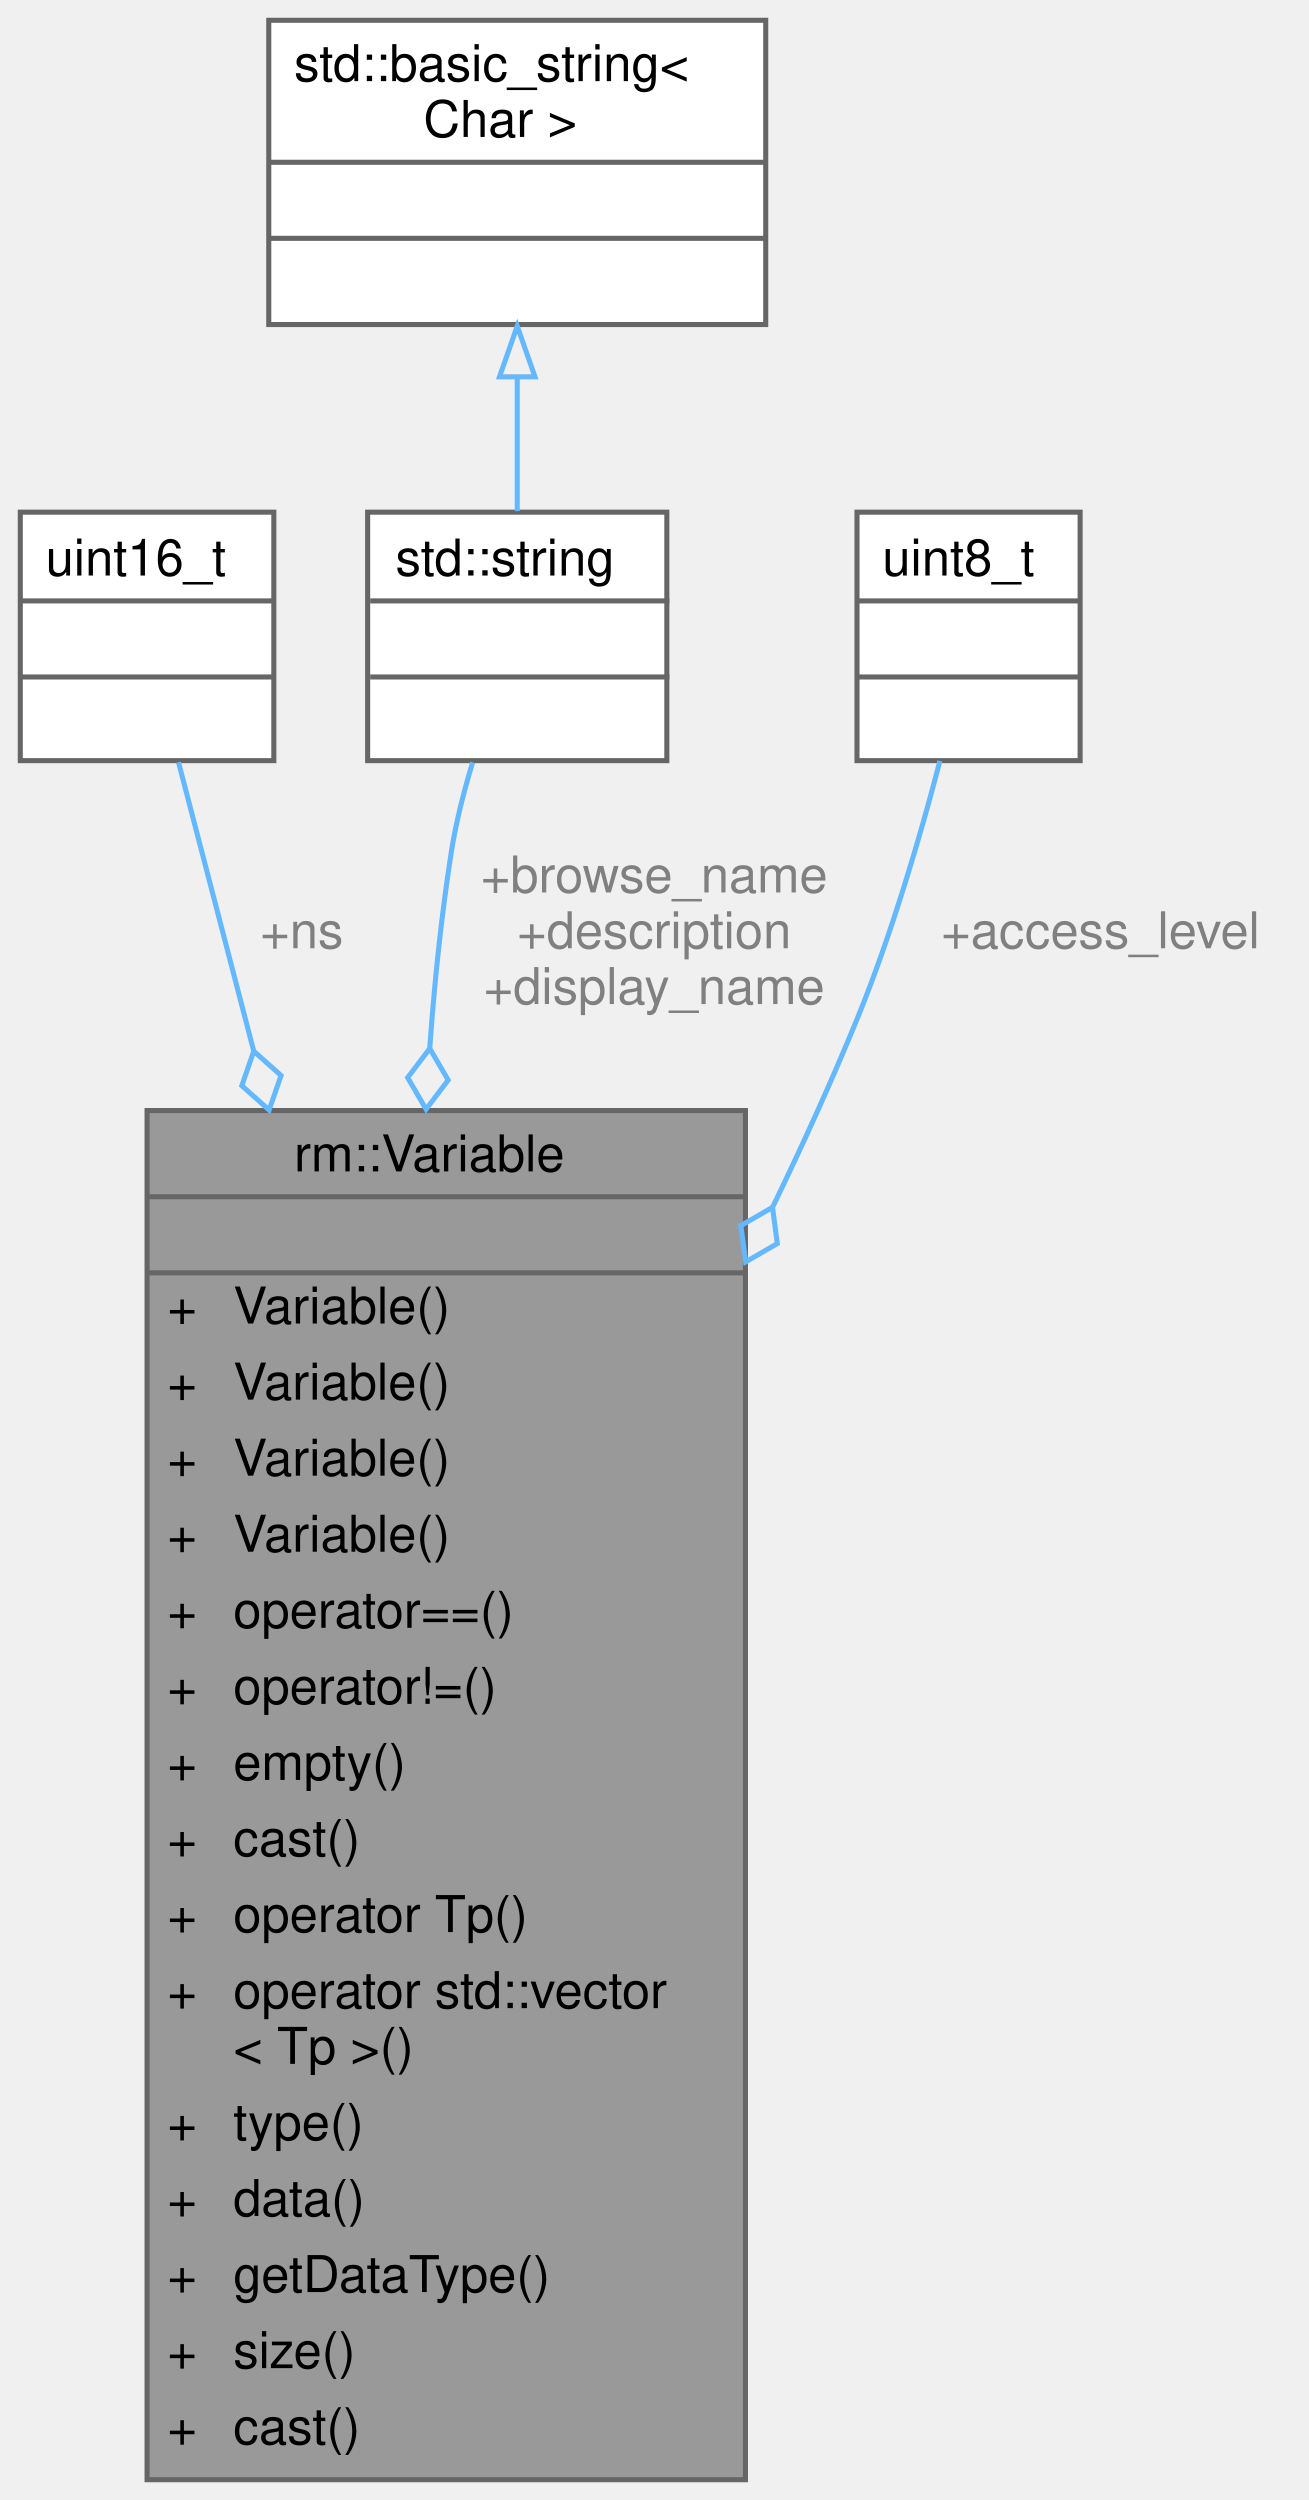
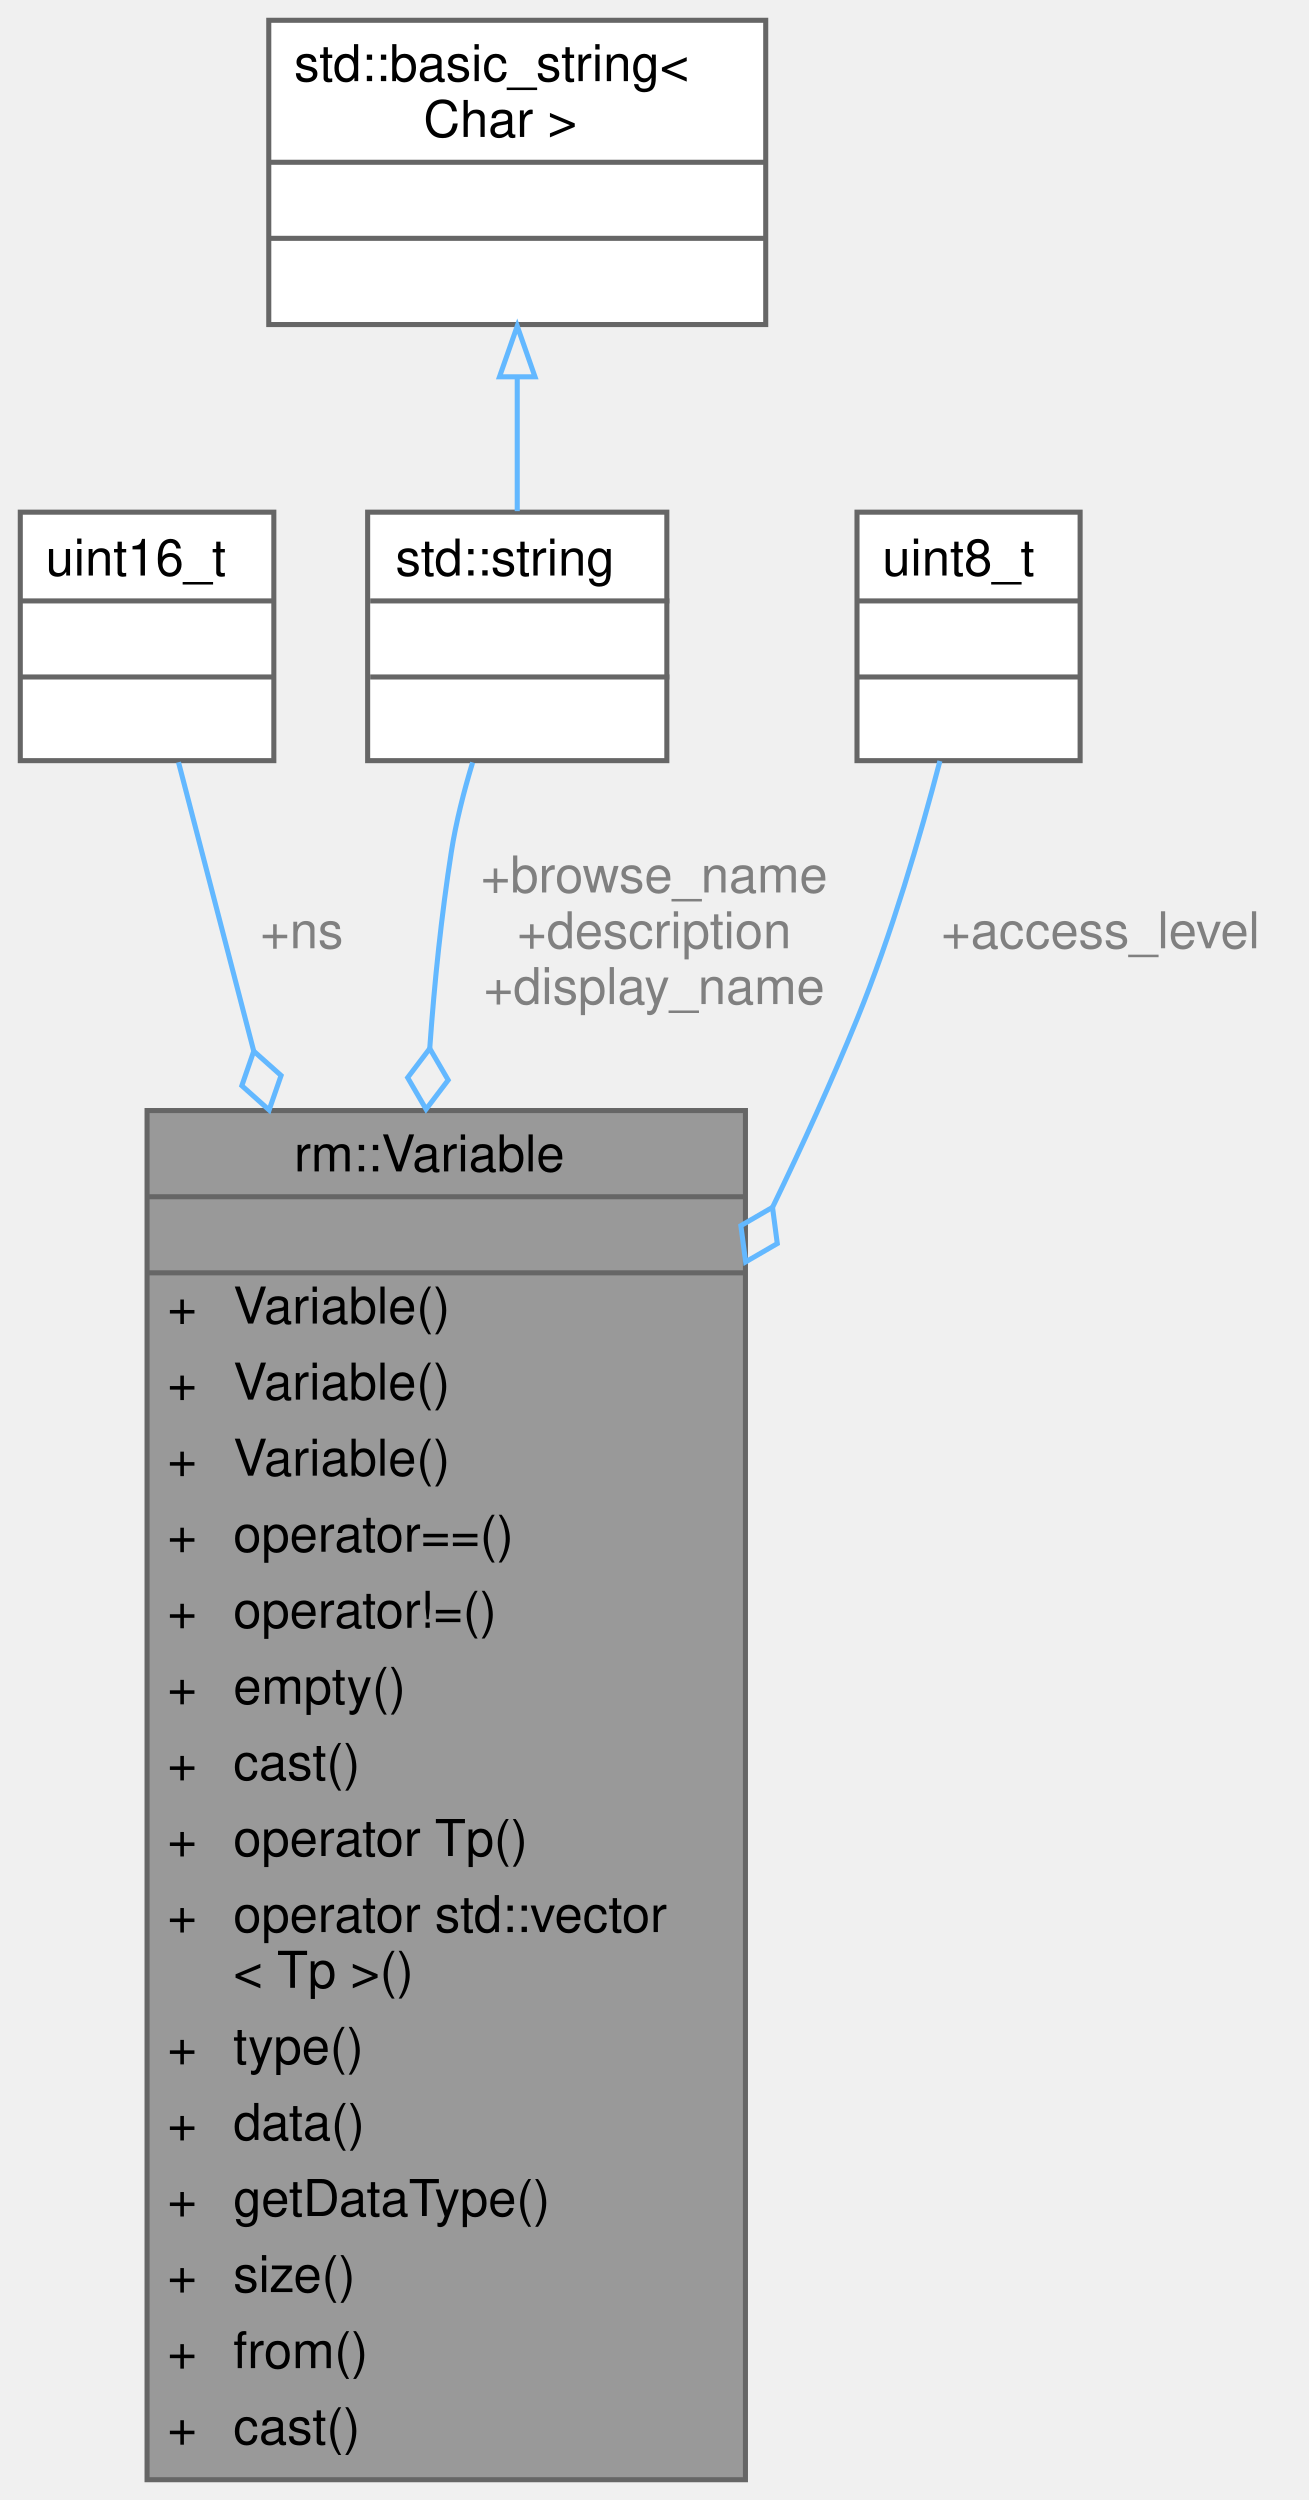
<svg xmlns="http://www.w3.org/2000/svg" xmlns:xlink="http://www.w3.org/1999/xlink" width="258pt" height="493pt" viewBox="0.00 0.00 258.00 493.00">
  <g id="graph0" class="graph" transform="scale(1 1) rotate(0) translate(4 489)">
    <g id="Node000001" class="node">
      <g id="a_Node000001">
        <a xlink:title="OPC UA 变量">
          <polygon fill="#999999" stroke="transparent" points="143,-270 25,-270 25,0 143,0 143,-270" />
          <text text-anchor="start" x="54" y="-258" font-family="Helvetica,sans-Serif" font-size="10.00">rm::Variable</text>
          <text text-anchor="start" x="82" y="-243" font-family="Helvetica,sans-Serif" font-size="10.00"> </text>
          <text text-anchor="start" x="29" y="-228" font-family="Helvetica,sans-Serif" font-size="10.00">+</text>
          <text text-anchor="start" x="42" y="-228" font-family="Helvetica,sans-Serif" font-size="10.00">Variable()</text>
          <text text-anchor="start" x="29" y="-213" font-family="Helvetica,sans-Serif" font-size="10.00">+</text>
          <text text-anchor="start" x="42" y="-213" font-family="Helvetica,sans-Serif" font-size="10.00">Variable()</text>
          <text text-anchor="start" x="29" y="-198" font-family="Helvetica,sans-Serif" font-size="10.00">+</text>
          <text text-anchor="start" x="42" y="-198" font-family="Helvetica,sans-Serif" font-size="10.00">Variable()</text>
          <text text-anchor="start" x="29" y="-183" font-family="Helvetica,sans-Serif" font-size="10.00">+</text>
-           <text text-anchor="start" x="42" y="-183" font-family="Helvetica,sans-Serif" font-size="10.00">Variable()</text>
+           <text text-anchor="start" x="42" y="-183" font-family="Helvetica,sans-Serif" font-size="10.00">operator==()</text>
          <text text-anchor="start" x="29" y="-168" font-family="Helvetica,sans-Serif" font-size="10.00">+</text>
-           <text text-anchor="start" x="42" y="-168" font-family="Helvetica,sans-Serif" font-size="10.00">operator==()</text>
+           <text text-anchor="start" x="42" y="-168" font-family="Helvetica,sans-Serif" font-size="10.00">operator!=()</text>
          <text text-anchor="start" x="29" y="-153" font-family="Helvetica,sans-Serif" font-size="10.00">+</text>
-           <text text-anchor="start" x="42" y="-153" font-family="Helvetica,sans-Serif" font-size="10.00">operator!=()</text>
+           <text text-anchor="start" x="42" y="-153" font-family="Helvetica,sans-Serif" font-size="10.00">empty()</text>
          <text text-anchor="start" x="29" y="-138" font-family="Helvetica,sans-Serif" font-size="10.00">+</text>
-           <text text-anchor="start" x="42" y="-138" font-family="Helvetica,sans-Serif" font-size="10.00">empty()</text>
+           <text text-anchor="start" x="42" y="-138" font-family="Helvetica,sans-Serif" font-size="10.00">cast()</text>
          <text text-anchor="start" x="29" y="-123" font-family="Helvetica,sans-Serif" font-size="10.00">+</text>
-           <text text-anchor="start" x="42" y="-123" font-family="Helvetica,sans-Serif" font-size="10.00">cast()</text>
+           <text text-anchor="start" x="42" y="-123" font-family="Helvetica,sans-Serif" font-size="10.00">operator Tp()</text>
          <text text-anchor="start" x="29" y="-108" font-family="Helvetica,sans-Serif" font-size="10.00">+</text>
-           <text text-anchor="start" x="42" y="-108" font-family="Helvetica,sans-Serif" font-size="10.00">operator Tp()</text>
-           <text text-anchor="start" x="29" y="-93" font-family="Helvetica,sans-Serif" font-size="10.00">+</text>
-           <text text-anchor="start" x="42" y="-93" font-family="Helvetica,sans-Serif" font-size="10.00">operator std::vector</text>
-           <text text-anchor="start" x="42" y="-82" font-family="Helvetica,sans-Serif" font-size="10.00">&lt; Tp &gt;()</text>
+           <text text-anchor="start" x="42" y="-108" font-family="Helvetica,sans-Serif" font-size="10.00">operator std::vector</text>
+           <text text-anchor="start" x="42" y="-97" font-family="Helvetica,sans-Serif" font-size="10.00">&lt; Tp &gt;()</text>
+           <text text-anchor="start" x="29" y="-82" font-family="Helvetica,sans-Serif" font-size="10.00">+</text>
+           <text text-anchor="start" x="42" y="-82" font-family="Helvetica,sans-Serif" font-size="10.00">type()</text>
          <text text-anchor="start" x="29" y="-67" font-family="Helvetica,sans-Serif" font-size="10.00">+</text>
-           <text text-anchor="start" x="42" y="-67" font-family="Helvetica,sans-Serif" font-size="10.00">type()</text>
+           <text text-anchor="start" x="42" y="-67" font-family="Helvetica,sans-Serif" font-size="10.00">data()</text>
          <text text-anchor="start" x="29" y="-52" font-family="Helvetica,sans-Serif" font-size="10.00">+</text>
-           <text text-anchor="start" x="42" y="-52" font-family="Helvetica,sans-Serif" font-size="10.00">data()</text>
+           <text text-anchor="start" x="42" y="-52" font-family="Helvetica,sans-Serif" font-size="10.00">getDataType()</text>
          <text text-anchor="start" x="29" y="-37" font-family="Helvetica,sans-Serif" font-size="10.00">+</text>
-           <text text-anchor="start" x="42" y="-37" font-family="Helvetica,sans-Serif" font-size="10.00">getDataType()</text>
+           <text text-anchor="start" x="42" y="-37" font-family="Helvetica,sans-Serif" font-size="10.00">size()</text>
          <text text-anchor="start" x="29" y="-22" font-family="Helvetica,sans-Serif" font-size="10.00">+</text>
-           <text text-anchor="start" x="42" y="-22" font-family="Helvetica,sans-Serif" font-size="10.00">size()</text>
+           <text text-anchor="start" x="42" y="-22" font-family="Helvetica,sans-Serif" font-size="10.00">from()</text>
          <text text-anchor="start" x="29" y="-7" font-family="Helvetica,sans-Serif" font-size="10.00">+</text>
          <text text-anchor="start" x="42" y="-7" font-family="Helvetica,sans-Serif" font-size="10.00">cast()</text>
          <polygon fill="#666666" stroke="#666666" points="25,-253 25,-253 143,-253 143,-253 25,-253" />
          <polygon fill="#666666" stroke="#666666" points="25,-238 25,-238 143,-238 143,-238 25,-238" />
          <polygon fill="none" stroke="#666666" points="25,0 25,-270 143,-270 143,0 25,0" />
        </a>
      </g>
    </g>
    <g id="Node000002" class="node">
      <g id="a_Node000002">
        <a xlink:title=" ">
          <polygon fill="white" stroke="transparent" points="50,-388 0,-388 0,-339 50,-339 50,-388" />
          <text text-anchor="start" x="5" y="-375.5" font-family="Helvetica,sans-Serif" font-size="10.00">uint16_t</text>
          <text text-anchor="start" x="23" y="-360.5" font-family="Helvetica,sans-Serif" font-size="10.00"> </text>
          <text text-anchor="start" x="23" y="-345.5" font-family="Helvetica,sans-Serif" font-size="10.00"> </text>
          <polygon fill="#666666" stroke="#666666" points="0,-370.5 0,-370.5 50,-370.5 50,-370.5 0,-370.5" />
          <polygon fill="#666666" stroke="#666666" points="0,-355.5 0,-355.5 50,-355.5 50,-355.5 0,-355.5" />
          <polygon fill="none" stroke="#666666" points="0,-339 0,-388 50,-388 50,-339 0,-339" />
        </a>
      </g>
    </g>
    <g id="edge1_Node000001_Node000002" class="edge">
      <g id="a_edge1_Node000001_Node000002">
        <a xlink:title=" ">
          <path fill="none" stroke="#63b8ff" d="M31.2,-338.69C35.03,-323.99 40.3,-303.76 46.03,-281.75" />
          <polygon fill="none" stroke="#63b8ff" points="46.04,-281.71 43.69,-274.9 49.07,-270.1 51.43,-276.91 46.04,-281.71" />
        </a>
      </g>
      <text text-anchor="middle" x="55.5" y="-302" font-family="Helvetica,sans-Serif" font-size="10.00" fill="grey"> +ns</text>
    </g>
    <g id="Node000003" class="node">
      <g id="a_Node000003">
        <a xlink:title=" ">
          <polygon fill="white" stroke="transparent" points="127.5,-388 68.5,-388 68.5,-339 127.5,-339 127.5,-388" />
          <text text-anchor="start" x="74" y="-375.5" font-family="Helvetica,sans-Serif" font-size="10.00">std::string</text>
          <text text-anchor="start" x="96.5" y="-360.5" font-family="Helvetica,sans-Serif" font-size="10.00"> </text>
          <text text-anchor="start" x="96.5" y="-345.5" font-family="Helvetica,sans-Serif" font-size="10.00"> </text>
          <polygon fill="#666666" stroke="#666666" points="69,-370.5 69,-370.5 128,-370.5 128,-370.5 69,-370.5" />
          <polygon fill="#666666" stroke="#666666" points="69,-355.5 69,-355.5 128,-355.5 128,-355.5 69,-355.5" />
          <polygon fill="none" stroke="#666666" points="68.5,-339 68.5,-388 127.5,-388 127.5,-339 68.5,-339" />
        </a>
      </g>
    </g>
    <g id="edge2_Node000001_Node000003" class="edge">
      <g id="a_edge2_Node000001_Node000003">
        <a xlink:title=" ">
          <path fill="none" stroke="#63b8ff" d="M89.2,-338.65C87.47,-332.94 85.91,-326.82 85,-321 83.05,-308.49 81.68,-295.44 80.75,-282.32" />
          <polygon fill="none" stroke="#63b8ff" points="80.75,-282.24 76.39,-276.49 80.02,-270.26 84.38,-276.01 80.75,-282.24" />
        </a>
      </g>
      <text text-anchor="middle" x="125" y="-313" font-family="Helvetica,sans-Serif" font-size="10.00" fill="grey"> +browse_name</text>
      <text text-anchor="middle" x="125" y="-302" font-family="Helvetica,sans-Serif" font-size="10.00" fill="grey">+description</text>
      <text text-anchor="middle" x="125" y="-291" font-family="Helvetica,sans-Serif" font-size="10.00" fill="grey">+display_name</text>
    </g>
    <g id="Node000004" class="node">
      <g id="a_Node000004">
        <a xlink:title=" ">
          <polygon fill="white" stroke="transparent" points="147,-485 49,-485 49,-425 147,-425 147,-485" />
          <text text-anchor="start" x="54" y="-473" font-family="Helvetica,sans-Serif" font-size="10.00">std::basic_string&lt;</text>
          <text text-anchor="start" x="79.5" y="-462" font-family="Helvetica,sans-Serif" font-size="10.00"> Char &gt;</text>
          <text text-anchor="start" x="96" y="-447" font-family="Helvetica,sans-Serif" font-size="10.00"> </text>
          <text text-anchor="start" x="96" y="-432" font-family="Helvetica,sans-Serif" font-size="10.00"> </text>
          <polygon fill="#666666" stroke="#666666" points="49,-457 49,-457 147,-457 147,-457 49,-457" />
          <polygon fill="#666666" stroke="#666666" points="49,-442 49,-442 147,-442 147,-442 49,-442" />
          <polygon fill="none" stroke="#666666" points="49,-425 49,-485 147,-485 147,-425 49,-425" />
        </a>
      </g>
    </g>
    <g id="edge3_Node000003_Node000004" class="edge">
      <g id="a_edge3_Node000003_Node000004">
        <a xlink:title=" ">
          <path fill="none" stroke="#63b8ff" d="M98,-414.41C98,-405.47 98,-396.25 98,-388.21" />
          <polygon fill="none" stroke="#63b8ff" points="94.5,-414.69 98,-424.69 101.5,-414.69 94.5,-414.69" />
        </a>
      </g>
    </g>
    <g id="Node000005" class="node">
      <g id="a_Node000005">
        <a xlink:title=" ">
          <polygon fill="white" stroke="transparent" points="209,-388 165,-388 165,-339 209,-339 209,-388" />
          <text text-anchor="start" x="170" y="-375.5" font-family="Helvetica,sans-Serif" font-size="10.00">uint8_t</text>
          <text text-anchor="start" x="185" y="-360.5" font-family="Helvetica,sans-Serif" font-size="10.00"> </text>
          <text text-anchor="start" x="185" y="-345.5" font-family="Helvetica,sans-Serif" font-size="10.00"> </text>
          <polygon fill="#666666" stroke="#666666" points="165,-370.5 165,-370.5 209,-370.5 209,-370.5 165,-370.5" />
          <polygon fill="#666666" stroke="#666666" points="165,-355.5 165,-355.5 209,-355.5 209,-355.5 165,-355.5" />
          <polygon fill="none" stroke="#666666" points="165,-339 165,-388 209,-388 209,-339 165,-339" />
        </a>
      </g>
    </g>
    <g id="edge4_Node000001_Node000005" class="edge">
      <g id="a_edge4_Node000001_Node000005">
        <a xlink:title=" ">
          <path fill="none" stroke="#63b8ff" d="M181.35,-338.93C177.47,-324.06 171.79,-304.6 165,-288 160.01,-275.8 154.33,-263.29 148.36,-250.95" />
          <polygon fill="none" stroke="#63b8ff" points="148.34,-250.92 142.1,-247.3 143.04,-240.15 149.28,-243.77 148.34,-250.92" />
        </a>
      </g>
      <text text-anchor="middle" x="213" y="-302" font-family="Helvetica,sans-Serif" font-size="10.00" fill="grey"> +access_level</text>
    </g>
  </g>
</svg>
